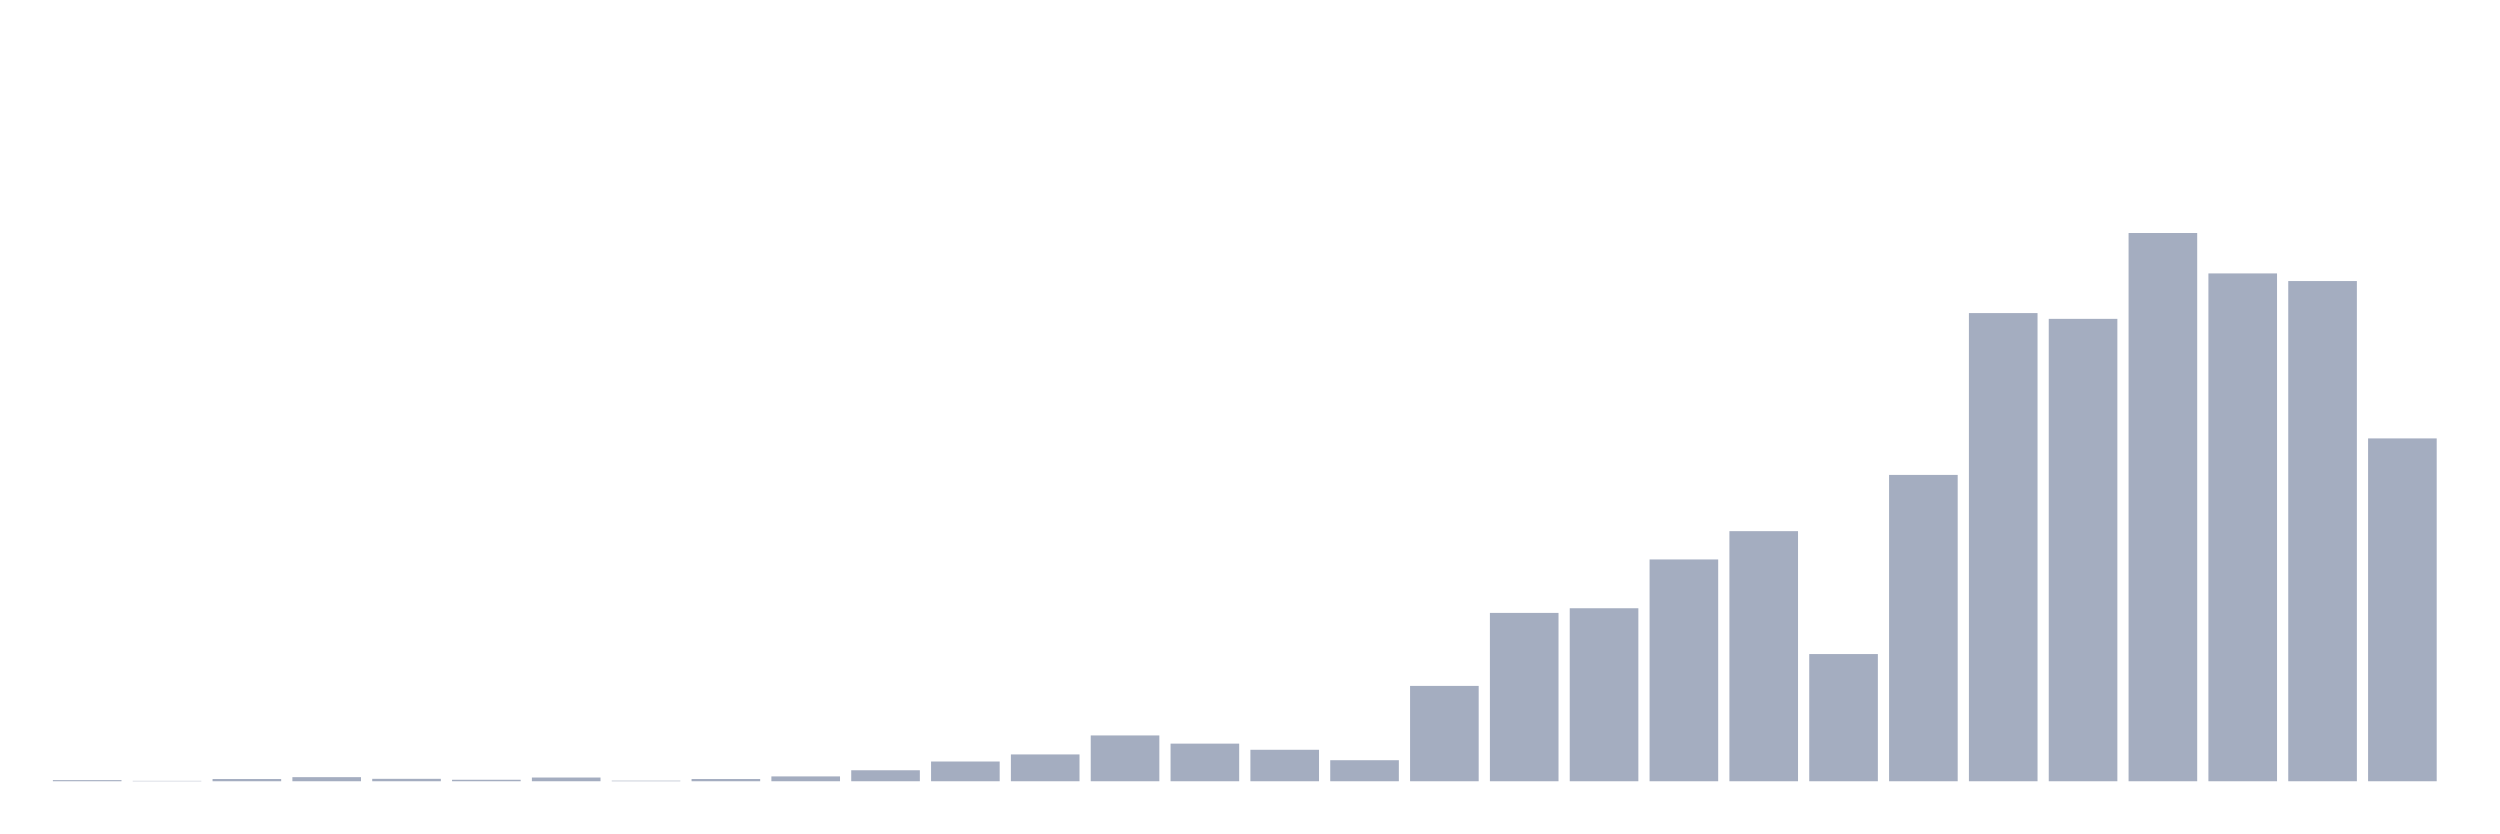
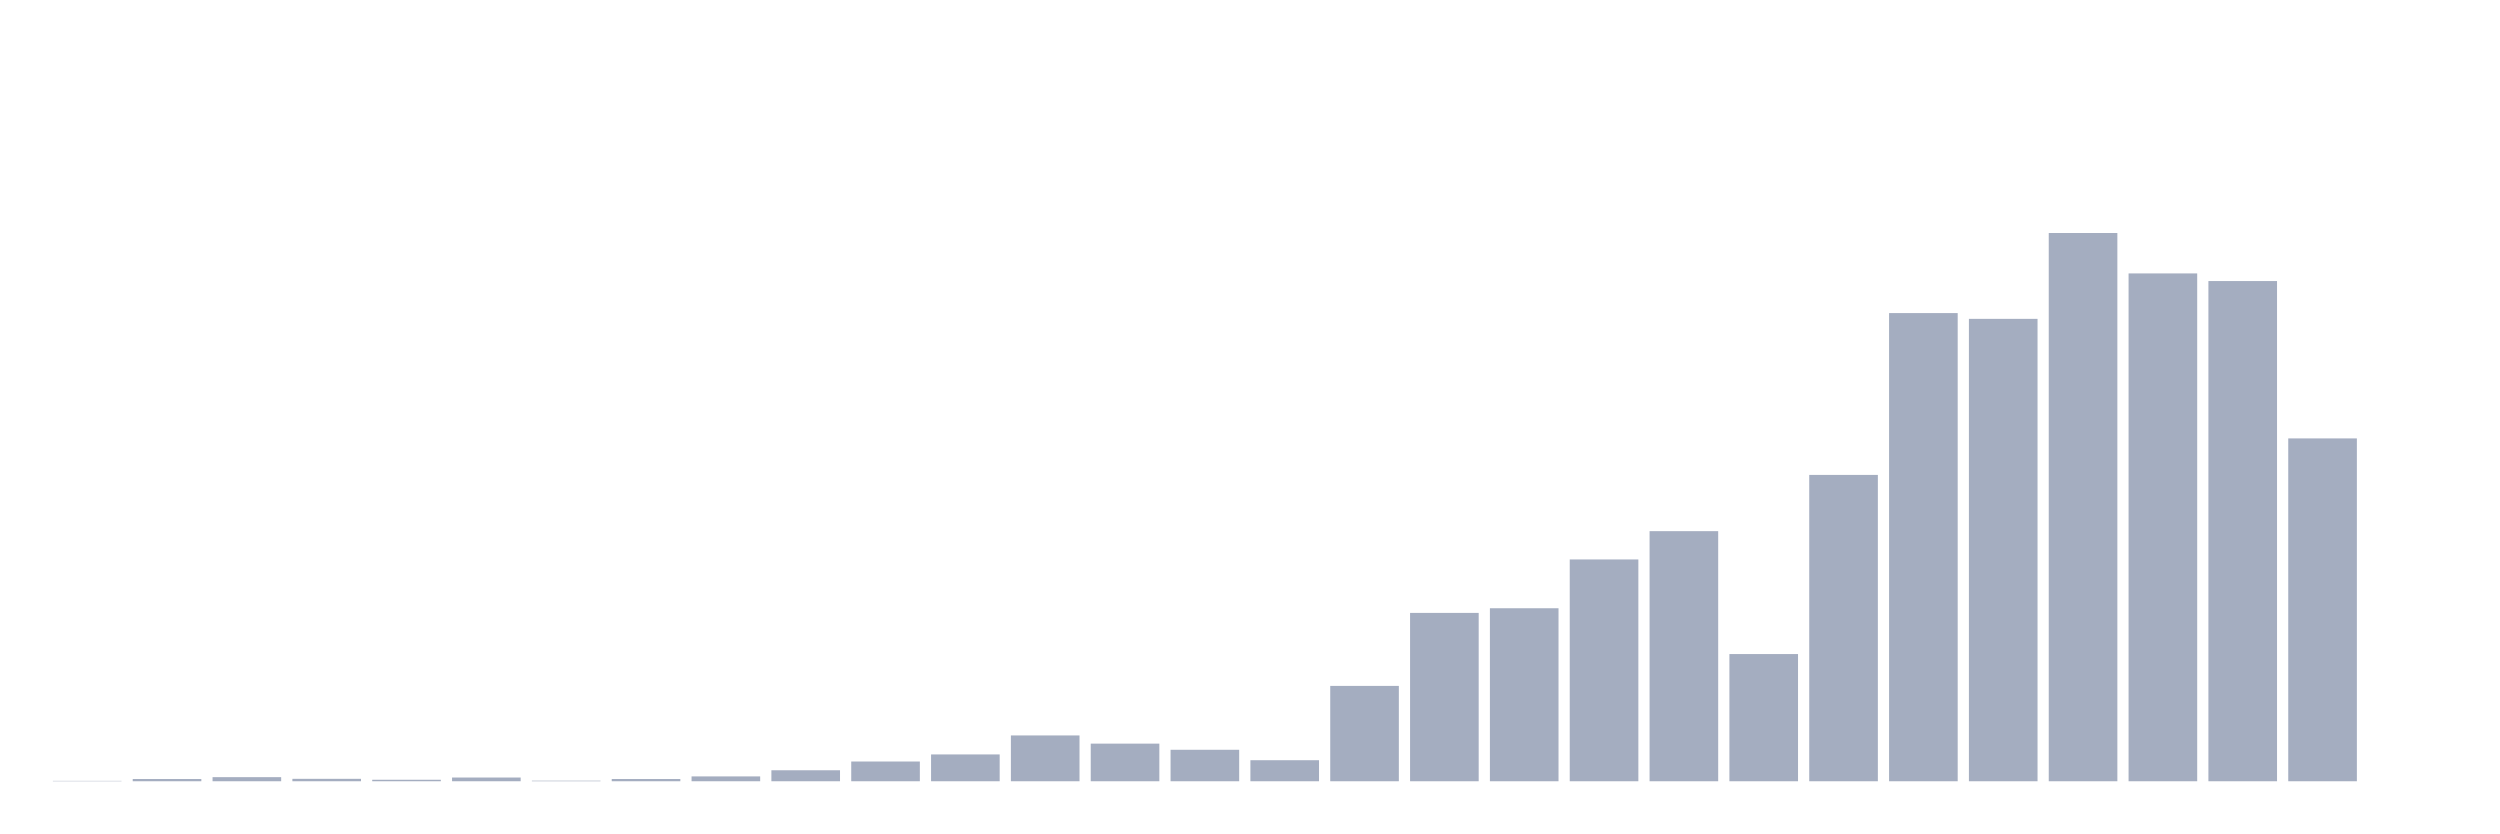
<svg xmlns="http://www.w3.org/2000/svg" viewBox="0 0 480 160">
  <g transform="translate(10,10)">
-     <rect class="bar" x="0.153" width="13.175" y="139.785" height="0.215" fill="rgb(164,173,192)" />
-     <rect class="bar" x="15.482" width="13.175" y="139.928" height="0.072" fill="rgb(164,173,192)" />
-     <rect class="bar" x="30.81" width="13.175" y="139.571" height="0.429" fill="rgb(164,173,192)" />
-     <rect class="bar" x="46.138" width="13.175" y="139.213" height="0.787" fill="rgb(164,173,192)" />
-     <rect class="bar" x="61.466" width="13.175" y="139.535" height="0.465" fill="rgb(164,173,192)" />
-     <rect class="bar" x="76.794" width="13.175" y="139.714" height="0.286" fill="rgb(164,173,192)" />
-     <rect class="bar" x="92.123" width="13.175" y="139.285" height="0.715" fill="rgb(164,173,192)" />
-     <rect class="bar" x="107.451" width="13.175" y="139.893" height="0.107" fill="rgb(164,173,192)" />
-     <rect class="bar" x="122.779" width="13.175" y="139.571" height="0.429" fill="rgb(164,173,192)" />
-     <rect class="bar" x="138.107" width="13.175" y="139.07" height="0.93" fill="rgb(164,173,192)" />
-     <rect class="bar" x="153.436" width="13.175" y="137.89" height="2.11" fill="rgb(164,173,192)" />
-     <rect class="bar" x="168.764" width="13.175" y="136.21" height="3.79" fill="rgb(164,173,192)" />
-     <rect class="bar" x="184.092" width="13.175" y="134.851" height="5.149" fill="rgb(164,173,192)" />
-     <rect class="bar" x="199.42" width="13.175" y="131.204" height="8.796" fill="rgb(164,173,192)" />
-     <rect class="bar" x="214.748" width="13.175" y="132.777" height="7.223" fill="rgb(164,173,192)" />
-     <rect class="bar" x="230.077" width="13.175" y="133.957" height="6.043" fill="rgb(164,173,192)" />
-     <rect class="bar" x="245.405" width="13.175" y="135.96" height="4.04" fill="rgb(164,173,192)" />
-     <rect class="bar" x="260.733" width="13.175" y="121.693" height="18.307" fill="rgb(164,173,192)" />
-     <rect class="bar" x="276.061" width="13.175" y="107.677" height="32.323" fill="rgb(164,173,192)" />
-     <rect class="bar" x="291.39" width="13.175" y="106.783" height="33.217" fill="rgb(164,173,192)" />
-     <rect class="bar" x="306.718" width="13.175" y="97.416" height="42.584" fill="rgb(164,173,192)" />
-     <rect class="bar" x="322.046" width="13.175" y="91.981" height="48.019" fill="rgb(164,173,192)" />
-     <rect class="bar" x="337.374" width="13.175" y="115.579" height="24.421" fill="rgb(164,173,192)" />
-     <rect class="bar" x="352.702" width="13.175" y="81.183" height="58.817" fill="rgb(164,173,192)" />
-     <rect class="bar" x="368.031" width="13.175" y="50.112" height="89.888" fill="rgb(164,173,192)" />
-     <rect class="bar" x="383.359" width="13.175" y="51.22" height="88.78" fill="rgb(164,173,192)" />
-     <rect class="bar" x="398.687" width="13.175" y="34.737" height="105.263" fill="rgb(164,173,192)" />
-     <rect class="bar" x="414.015" width="13.175" y="42.496" height="97.504" fill="rgb(164,173,192)" />
-     <rect class="bar" x="429.344" width="13.175" y="43.962" height="96.038" fill="rgb(164,173,192)" />
-     <rect class="bar" x="444.672" width="13.175" y="74.175" height="65.825" fill="rgb(164,173,192)" />
+     <rect class="bar" x="0.153" width="13.175" y="139.928" height="0.072" fill="rgb(164,173,192)" />
+     <rect class="bar" x="15.482" width="13.175" y="139.571" height="0.429" fill="rgb(164,173,192)" />
+     <rect class="bar" x="30.81" width="13.175" y="139.213" height="0.787" fill="rgb(164,173,192)" />
+     <rect class="bar" x="46.138" width="13.175" y="139.535" height="0.465" fill="rgb(164,173,192)" />
+     <rect class="bar" x="61.466" width="13.175" y="139.714" height="0.286" fill="rgb(164,173,192)" />
+     <rect class="bar" x="76.794" width="13.175" y="139.285" height="0.715" fill="rgb(164,173,192)" />
+     <rect class="bar" x="92.123" width="13.175" y="139.893" height="0.107" fill="rgb(164,173,192)" />
+     <rect class="bar" x="107.451" width="13.175" y="139.571" height="0.429" fill="rgb(164,173,192)" />
+     <rect class="bar" x="122.779" width="13.175" y="139.07" height="0.93" fill="rgb(164,173,192)" />
+     <rect class="bar" x="138.107" width="13.175" y="137.89" height="2.11" fill="rgb(164,173,192)" />
+     <rect class="bar" x="153.436" width="13.175" y="136.21" height="3.79" fill="rgb(164,173,192)" />
+     <rect class="bar" x="168.764" width="13.175" y="134.851" height="5.149" fill="rgb(164,173,192)" />
+     <rect class="bar" x="184.092" width="13.175" y="131.204" height="8.796" fill="rgb(164,173,192)" />
+     <rect class="bar" x="199.42" width="13.175" y="132.777" height="7.223" fill="rgb(164,173,192)" />
+     <rect class="bar" x="214.748" width="13.175" y="133.957" height="6.043" fill="rgb(164,173,192)" />
+     <rect class="bar" x="230.077" width="13.175" y="135.96" height="4.04" fill="rgb(164,173,192)" />
+     <rect class="bar" x="245.405" width="13.175" y="121.693" height="18.307" fill="rgb(164,173,192)" />
+     <rect class="bar" x="260.733" width="13.175" y="107.677" height="32.323" fill="rgb(164,173,192)" />
+     <rect class="bar" x="276.061" width="13.175" y="106.783" height="33.217" fill="rgb(164,173,192)" />
+     <rect class="bar" x="291.39" width="13.175" y="97.416" height="42.584" fill="rgb(164,173,192)" />
+     <rect class="bar" x="306.718" width="13.175" y="91.981" height="48.019" fill="rgb(164,173,192)" />
+     <rect class="bar" x="322.046" width="13.175" y="115.579" height="24.421" fill="rgb(164,173,192)" />
+     <rect class="bar" x="337.374" width="13.175" y="81.183" height="58.817" fill="rgb(164,173,192)" />
+     <rect class="bar" x="352.702" width="13.175" y="50.112" height="89.888" fill="rgb(164,173,192)" />
+     <rect class="bar" x="368.031" width="13.175" y="51.22" height="88.78" fill="rgb(164,173,192)" />
+     <rect class="bar" x="383.359" width="13.175" y="34.737" height="105.263" fill="rgb(164,173,192)" />
+     <rect class="bar" x="398.687" width="13.175" y="42.496" height="97.504" fill="rgb(164,173,192)" />
+     <rect class="bar" x="414.015" width="13.175" y="43.962" height="96.038" fill="rgb(164,173,192)" />
+     <rect class="bar" x="429.344" width="13.175" y="74.175" height="65.825" fill="rgb(164,173,192)" />
+     <rect class="bar" x="444.672" width="13.175" y="140" height="0" fill="rgb(164,173,192)" />
  </g>
</svg>
